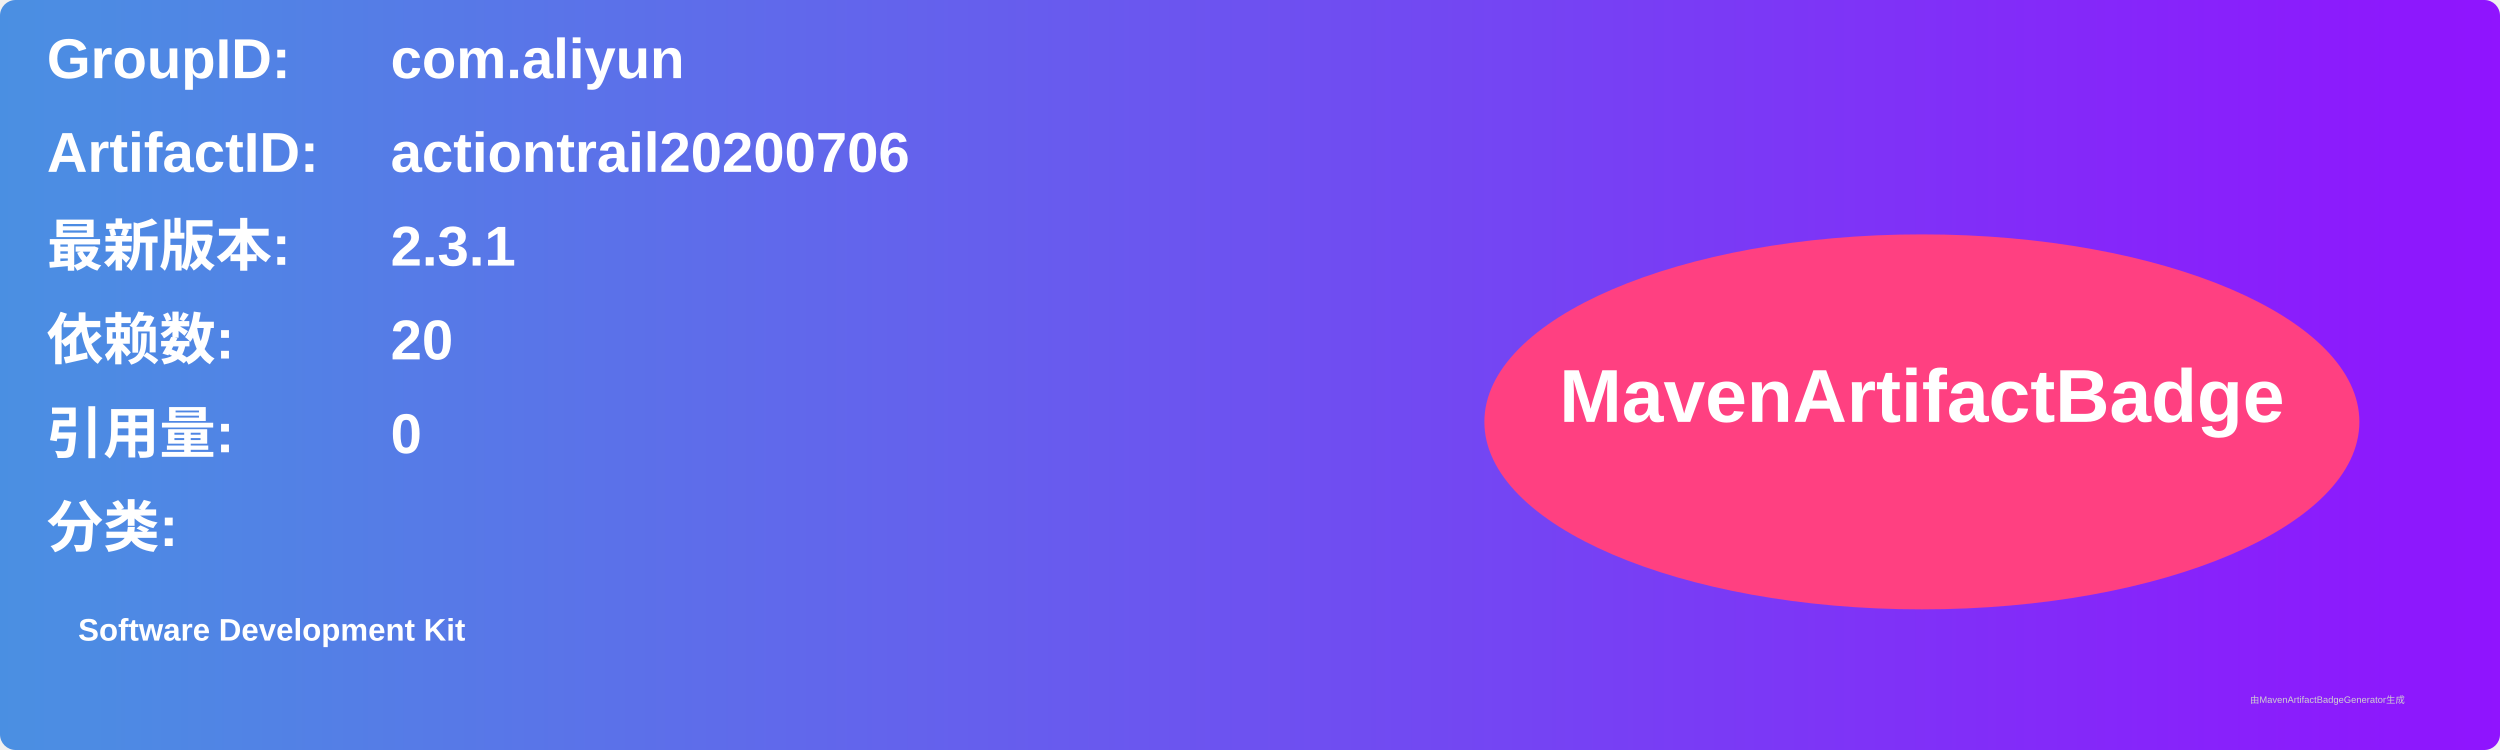
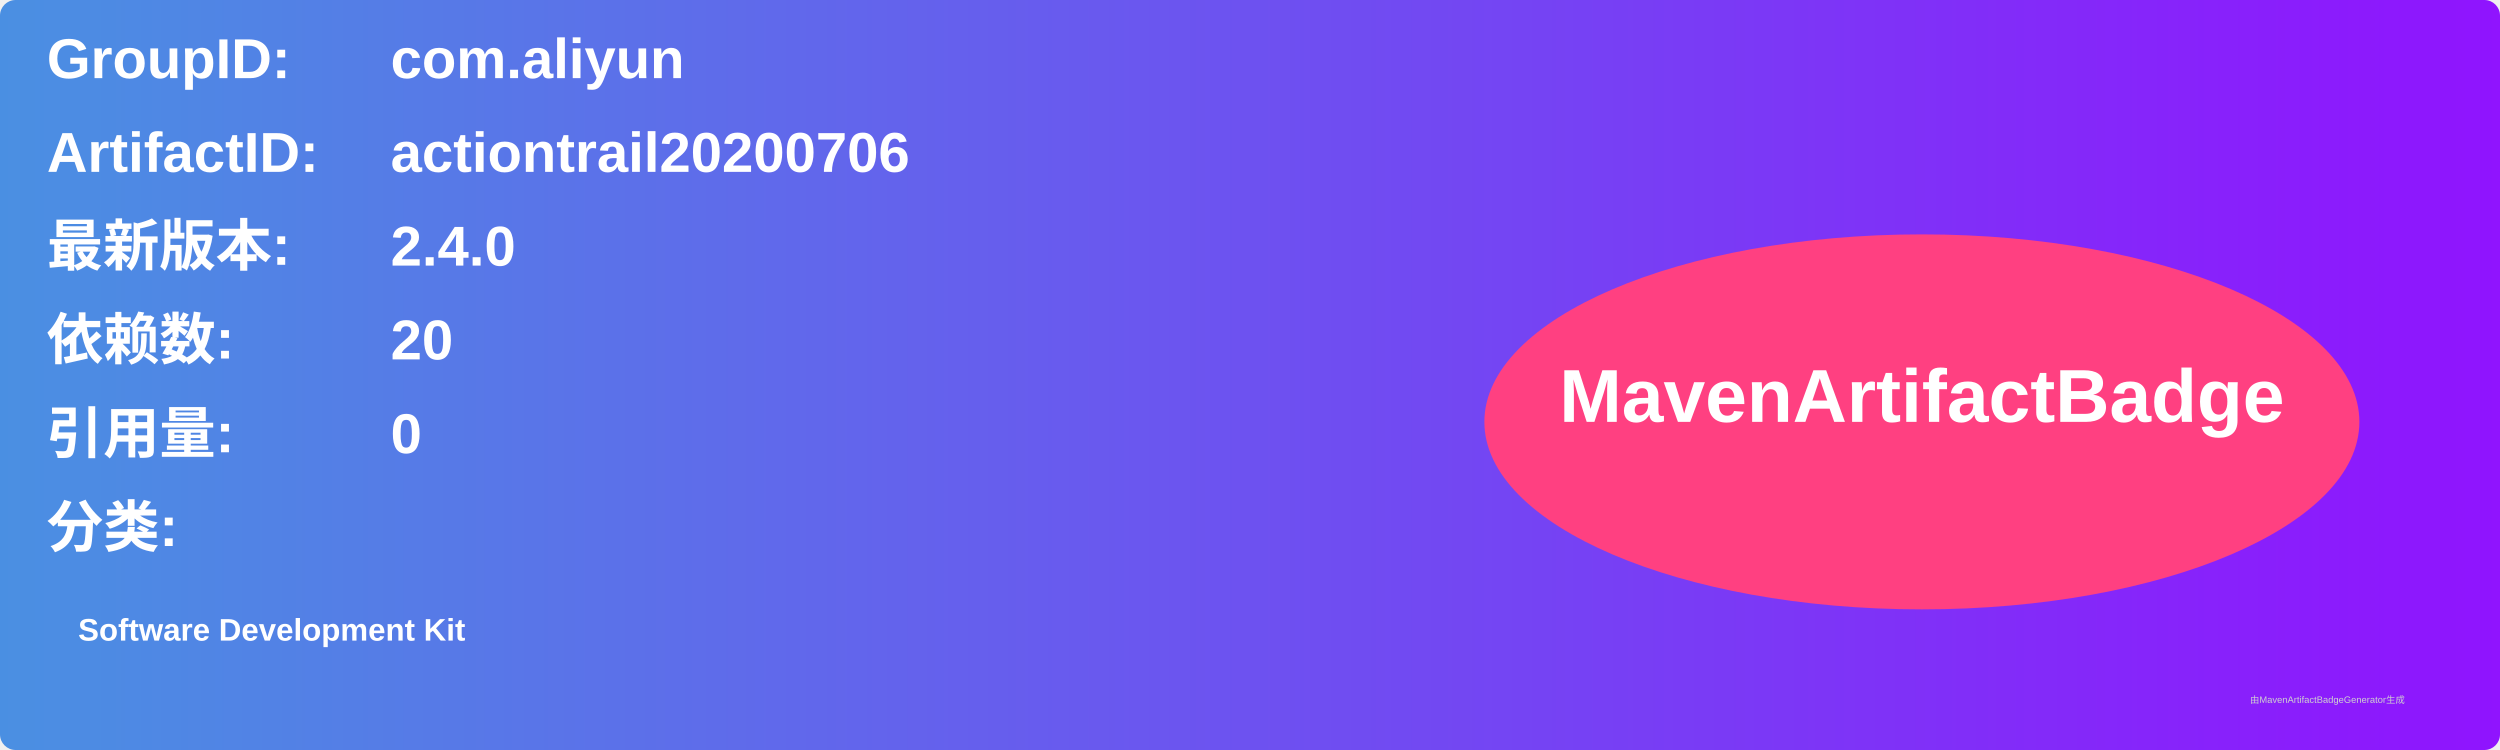
<svg xmlns="http://www.w3.org/2000/svg" width="800" height="240" viewBox="0 0 800 240">
  <linearGradient id="grad" x1="0%" y1="0%" x2="100%" y2="0%">
    <stop offset="0%" stop-color="#4a90e2" />
    <stop offset="100%" stop-color="#9013fe" />
  </linearGradient>
  <rect width="100%" height="100%" rx="5" ry="5" fill="url(#grad)" />
  <g transform="translate(15, 15)">
    <text x="0" y="10" font-family="Arial" font-size="18" fill="white" font-weight="bold" width="260">GroupID:</text>
    <text x="110" y="10" font-family="Arial" font-size="18" fill="white" font-weight="bold" width="460">com.aliyun</text>
    <text x="0" y="40" font-family="Arial" font-size="18" fill="white" font-weight="bold" width="260">ArtifactID:</text>
    <text x="110" y="40" font-family="Arial" font-size="18" fill="white" font-weight="bold" width="460">actiontrail20200706</text>
    <text x="0" y="70" font-family="Arial" font-size="18" fill="white" font-weight="bold">最新版本:</text>
    <text x="110" y="70" font-family="Arial" font-size="18" fill="white" font-weight="bold">
-       <tspan font-weight="bold">2.3.1</tspan>
+       <tspan font-weight="bold">2.4.0</tspan>
    </text>
    <text x="0" y="100" font-family="Arial" font-size="18" fill="white" font-weight="bold">依赖数: </text>
    <text x="110" y="100" font-family="Arial" font-size="18" fill="white">
      <tspan font-weight="bold">20</tspan>
    </text>
    <text x="0" y="130" font-family="Arial" font-size="18" fill="white" font-weight="bold">引用量: </text>
    <text x="110" y="130" font-family="Arial" font-size="18" fill="white">
      <tspan font-weight="bold">0</tspan>
    </text>
    <text x="0" y="160" font-family="Arial" font-size="18" fill="white" font-weight="bold">分类:</text>
    <text x="10" y="190" font-family="Arial" font-size="10" fill="white">
      <tspan font-weight="bold">Software Development Kit</tspan>
    </text>
    <ellipse cx="600" cy="120" rx="140" ry="60" fill="#ff4081" />
    <text x="600" y="120" text-anchor="middle" font-family="Arial" font-size="24" fill="white" font-weight="bold">MavenArtifactBadge</text>
  </g>
  <text x="720" y="225" font-family="Arial" font-size="3" fill="#d0d0d0">由MavenArtifactBadgeGenerator生成</text>
</svg>
